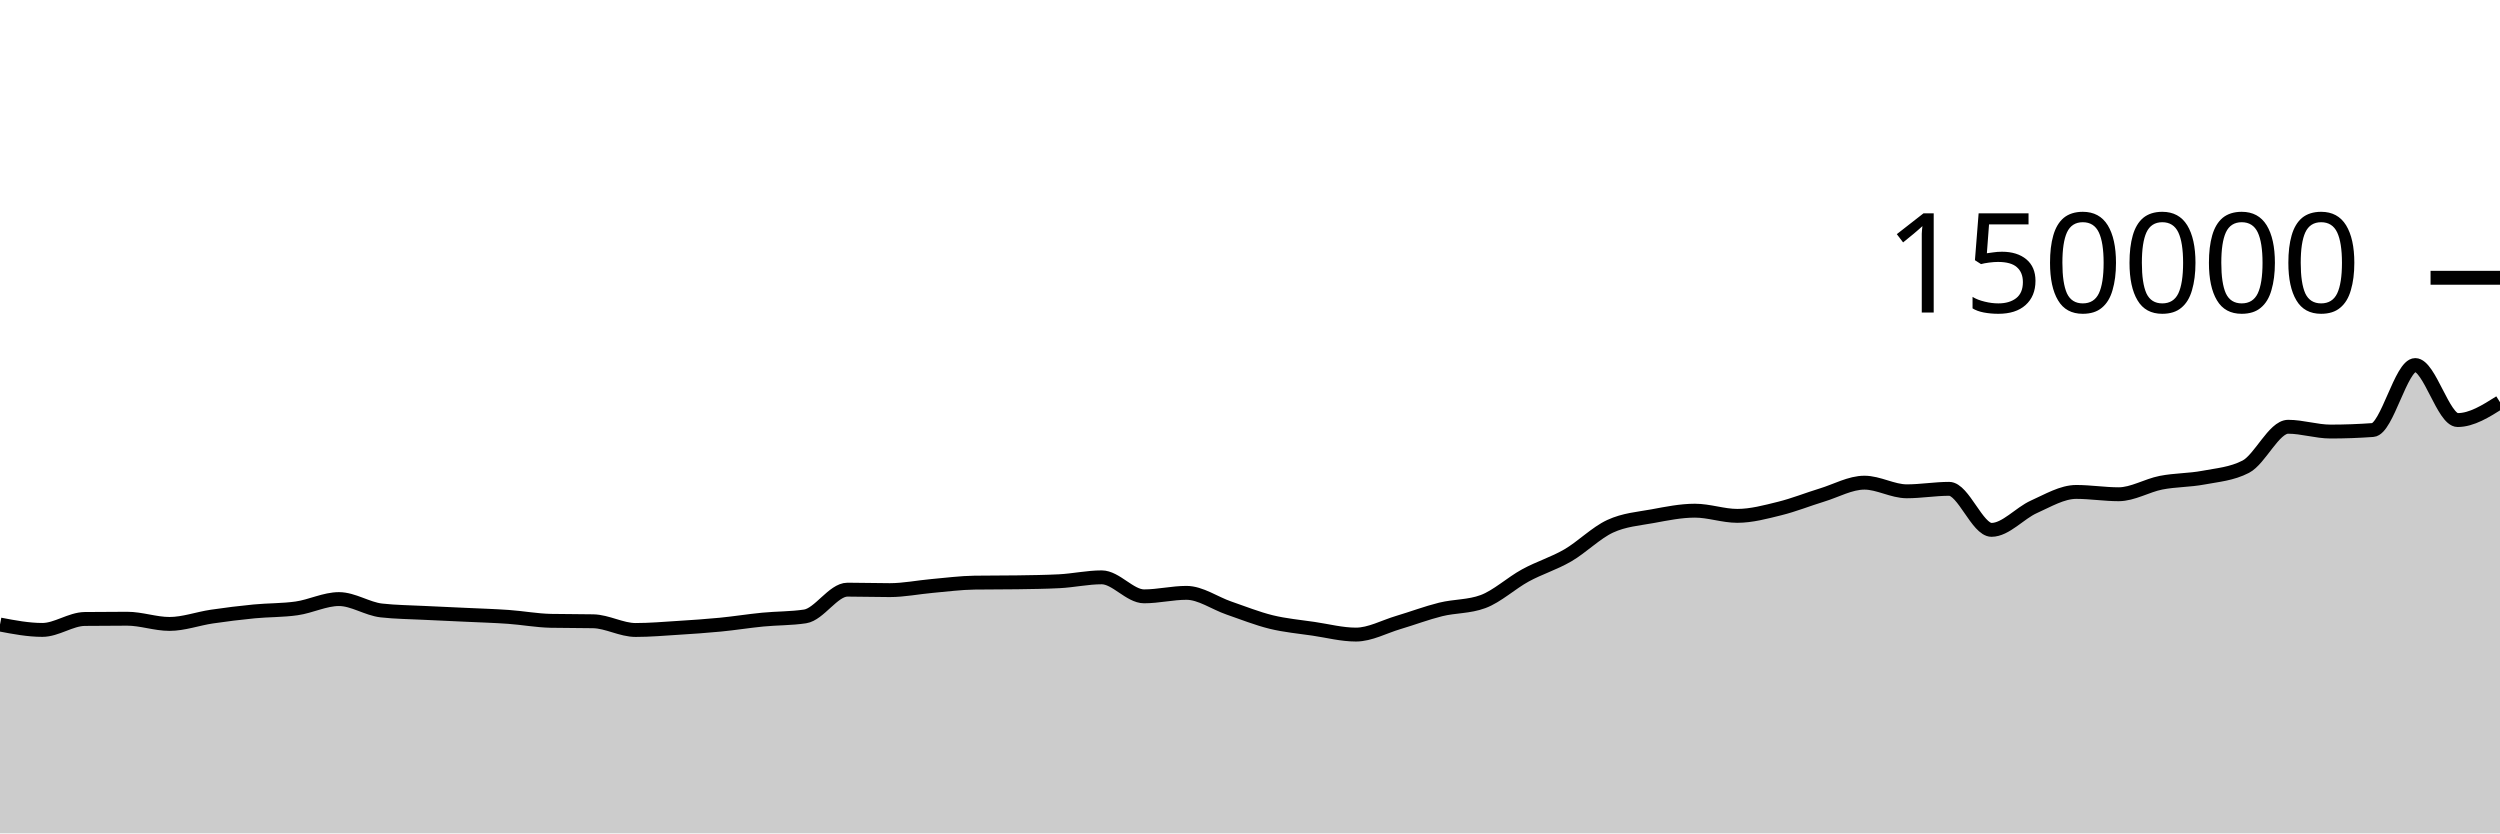
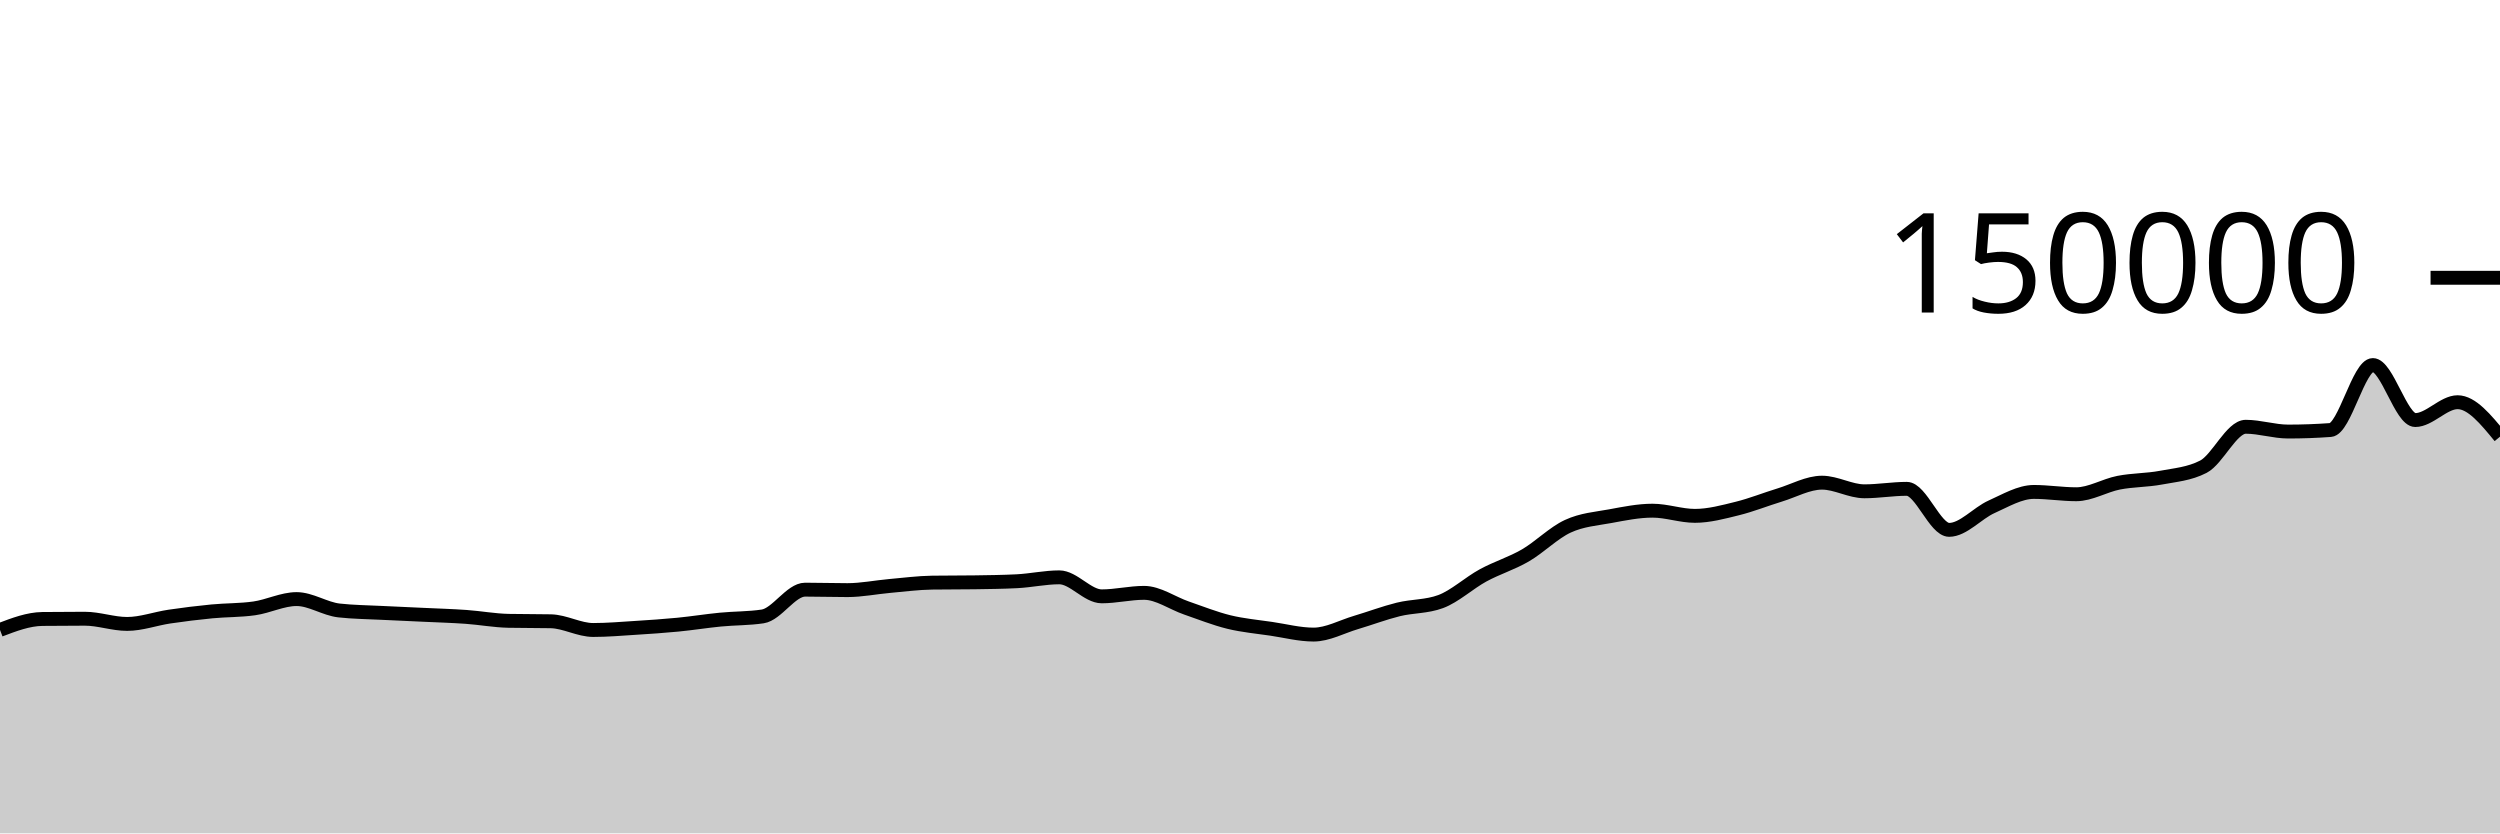
<svg xmlns="http://www.w3.org/2000/svg" viewBox="0 0 180 60">
  <g transform="translate(0,20)">
-     <path class="area" fill="rgba(0, 0, 0, 0.2)" d="M0,24.966C1.017,25.16,2.034,25.354,3.051,25.354C4.068,25.354,5.085,24.579,6.102,24.566C7.119,24.554,8.136,24.548,9.153,24.548C10.169,24.548,11.186,24.923,12.203,24.923C13.22,24.923,14.237,24.545,15.254,24.394C16.271,24.244,17.288,24.118,18.305,24.02C19.322,23.922,20.339,23.948,21.356,23.803C22.373,23.659,23.39,23.134,24.407,23.134C25.424,23.134,26.441,23.838,27.458,23.953C28.475,24.068,29.492,24.073,30.508,24.126C31.525,24.178,32.542,24.219,33.559,24.267C34.576,24.315,35.593,24.344,36.61,24.416C37.627,24.488,38.644,24.679,39.661,24.7C40.678,24.721,41.695,24.71,42.712,24.731C43.729,24.753,44.746,25.359,45.763,25.359C46.78,25.359,47.797,25.27,48.814,25.206C49.831,25.142,50.847,25.074,51.864,24.975C52.881,24.876,53.898,24.711,54.915,24.612C55.932,24.513,56.949,24.535,57.966,24.382C58.983,24.228,60,22.455,61.017,22.455C62.034,22.455,63.051,22.489,64.068,22.489C65.085,22.489,66.102,22.279,67.119,22.189C68.136,22.099,69.153,21.964,70.169,21.949C71.186,21.935,72.203,21.942,73.22,21.927C74.237,21.912,75.254,21.901,76.271,21.849C77.288,21.797,78.305,21.568,79.322,21.568C80.339,21.568,81.356,22.937,82.373,22.937C83.39,22.937,84.407,22.685,85.424,22.685C86.441,22.685,87.458,23.426,88.475,23.776C89.492,24.126,90.508,24.535,91.525,24.785C92.542,25.034,93.559,25.121,94.576,25.272C95.593,25.423,96.61,25.69,97.627,25.69C98.644,25.69,99.661,25.121,100.678,24.82C101.695,24.518,102.712,24.131,103.729,23.879C104.746,23.628,105.763,23.69,106.78,23.313C107.797,22.935,108.814,21.983,109.831,21.429C110.847,20.875,111.864,20.578,112.881,19.988C113.898,19.398,114.915,18.362,115.932,17.892C116.949,17.421,117.966,17.353,118.983,17.166C120,16.979,121.017,16.769,122.034,16.769C123.051,16.769,124.068,17.142,125.085,17.142C126.102,17.142,127.119,16.864,128.136,16.613C129.153,16.363,130.169,15.951,131.186,15.641C132.203,15.331,133.22,14.752,134.237,14.752C135.254,14.752,136.271,15.374,137.288,15.374C138.305,15.374,139.322,15.196,140.339,15.196C141.356,15.196,142.373,18.15,143.39,18.15C144.407,18.15,145.424,16.946,146.441,16.491C147.458,16.036,148.475,15.419,149.492,15.419C150.508,15.419,151.525,15.586,152.542,15.586C153.559,15.586,154.576,14.954,155.593,14.755C156.61,14.556,157.627,14.583,158.644,14.391C159.661,14.199,160.678,14.128,161.695,13.603C162.712,13.077,163.729,10.727,164.746,10.727C165.763,10.727,166.78,11.072,167.797,11.072C168.814,11.072,169.831,11.035,170.847,10.961C171.864,10.886,172.881,6.283,173.898,6.283C174.915,6.283,175.932,10.244,176.949,10.244C177.966,10.244,178.983,9.602,180,8.959L180,40C178.983,40,177.966,40,176.949,40C175.932,40,174.915,40,173.898,40C172.881,40,171.864,40,170.847,40C169.831,40,168.814,40,167.797,40C166.78,40,165.763,40,164.746,40C163.729,40,162.712,40,161.695,40C160.678,40,159.661,40,158.644,40C157.627,40,156.61,40,155.593,40C154.576,40,153.559,40,152.542,40C151.525,40,150.508,40,149.492,40C148.475,40,147.458,40,146.441,40C145.424,40,144.407,40,143.39,40C142.373,40,141.356,40,140.339,40C139.322,40,138.305,40,137.288,40C136.271,40,135.254,40,134.237,40C133.22,40,132.203,40,131.186,40C130.169,40,129.153,40,128.136,40C127.119,40,126.102,40,125.085,40C124.068,40,123.051,40,122.034,40C121.017,40,120,40,118.983,40C117.966,40,116.949,40,115.932,40C114.915,40,113.898,40,112.881,40C111.864,40,110.847,40,109.831,40C108.814,40,107.797,40,106.78,40C105.763,40,104.746,40,103.729,40C102.712,40,101.695,40,100.678,40C99.661,40,98.644,40,97.627,40C96.61,40,95.593,40,94.576,40C93.559,40,92.542,40,91.525,40C90.508,40,89.492,40,88.475,40C87.458,40,86.441,40,85.424,40C84.407,40,83.39,40,82.373,40C81.356,40,80.339,40,79.322,40C78.305,40,77.288,40,76.271,40C75.254,40,74.237,40,73.22,40C72.203,40,71.186,40,70.169,40C69.153,40,68.136,40,67.119,40C66.102,40,65.085,40,64.068,40C63.051,40,62.034,40,61.017,40C60,40,58.983,40,57.966,40C56.949,40,55.932,40,54.915,40C53.898,40,52.881,40,51.864,40C50.847,40,49.831,40,48.814,40C47.797,40,46.78,40,45.763,40C44.746,40,43.729,40,42.712,40C41.695,40,40.678,40,39.661,40C38.644,40,37.627,40,36.61,40C35.593,40,34.576,40,33.559,40C32.542,40,31.525,40,30.508,40C29.492,40,28.475,40,27.458,40C26.441,40,25.424,40,24.407,40C23.39,40,22.373,40,21.356,40C20.339,40,19.322,40,18.305,40C17.288,40,16.271,40,15.254,40C14.237,40,13.22,40,12.203,40C11.186,40,10.169,40,9.153,40C8.136,40,7.119,40,6.102,40C5.085,40,4.068,40,3.051,40C2.034,40,1.017,40,0,40Z" />
-     <path class="line" stroke="black" fill="none" d="M0,24.966C1.017,25.16,2.034,25.354,3.051,25.354C4.068,25.354,5.085,24.579,6.102,24.566C7.119,24.554,8.136,24.548,9.153,24.548C10.169,24.548,11.186,24.923,12.203,24.923C13.22,24.923,14.237,24.545,15.254,24.394C16.271,24.244,17.288,24.118,18.305,24.02C19.322,23.922,20.339,23.948,21.356,23.803C22.373,23.659,23.39,23.134,24.407,23.134C25.424,23.134,26.441,23.838,27.458,23.953C28.475,24.068,29.492,24.073,30.508,24.126C31.525,24.178,32.542,24.219,33.559,24.267C34.576,24.315,35.593,24.344,36.61,24.416C37.627,24.488,38.644,24.679,39.661,24.7C40.678,24.721,41.695,24.71,42.712,24.731C43.729,24.753,44.746,25.359,45.763,25.359C46.78,25.359,47.797,25.27,48.814,25.206C49.831,25.142,50.847,25.074,51.864,24.975C52.881,24.876,53.898,24.711,54.915,24.612C55.932,24.513,56.949,24.535,57.966,24.382C58.983,24.228,60,22.455,61.017,22.455C62.034,22.455,63.051,22.489,64.068,22.489C65.085,22.489,66.102,22.279,67.119,22.189C68.136,22.099,69.153,21.964,70.169,21.949C71.186,21.935,72.203,21.942,73.22,21.927C74.237,21.912,75.254,21.901,76.271,21.849C77.288,21.797,78.305,21.568,79.322,21.568C80.339,21.568,81.356,22.937,82.373,22.937C83.39,22.937,84.407,22.685,85.424,22.685C86.441,22.685,87.458,23.426,88.475,23.776C89.492,24.126,90.508,24.535,91.525,24.785C92.542,25.034,93.559,25.121,94.576,25.272C95.593,25.423,96.61,25.69,97.627,25.69C98.644,25.69,99.661,25.121,100.678,24.82C101.695,24.518,102.712,24.131,103.729,23.879C104.746,23.628,105.763,23.69,106.78,23.313C107.797,22.935,108.814,21.983,109.831,21.429C110.847,20.875,111.864,20.578,112.881,19.988C113.898,19.398,114.915,18.362,115.932,17.892C116.949,17.421,117.966,17.353,118.983,17.166C120,16.979,121.017,16.769,122.034,16.769C123.051,16.769,124.068,17.142,125.085,17.142C126.102,17.142,127.119,16.864,128.136,16.613C129.153,16.363,130.169,15.951,131.186,15.641C132.203,15.331,133.22,14.752,134.237,14.752C135.254,14.752,136.271,15.374,137.288,15.374C138.305,15.374,139.322,15.196,140.339,15.196C141.356,15.196,142.373,18.15,143.39,18.15C144.407,18.15,145.424,16.946,146.441,16.491C147.458,16.036,148.475,15.419,149.492,15.419C150.508,15.419,151.525,15.586,152.542,15.586C153.559,15.586,154.576,14.954,155.593,14.755C156.61,14.556,157.627,14.583,158.644,14.391C159.661,14.199,160.678,14.128,161.695,13.603C162.712,13.077,163.729,10.727,164.746,10.727C165.763,10.727,166.78,11.072,167.797,11.072C168.814,11.072,169.831,11.035,170.847,10.961C171.864,10.886,172.881,6.283,173.898,6.283C174.915,6.283,175.932,10.244,176.949,10.244C177.966,10.244,178.983,9.602,180,8.959" />
+     <path class="area" fill="rgba(0, 0, 0, 0.2)" d="M0,25.354C1.017,24.966,2.034,24.579,3.051,24.566C4.068,24.554,5.085,24.548,6.102,24.548C7.119,24.548,8.136,24.923,9.153,24.923C10.169,24.923,11.186,24.545,12.203,24.394C13.22,24.244,14.237,24.118,15.254,24.02C16.271,23.922,17.288,23.948,18.305,23.803C19.322,23.659,20.339,23.134,21.356,23.134C22.373,23.134,23.39,23.838,24.407,23.953C25.424,24.068,26.441,24.073,27.458,24.126C28.475,24.178,29.492,24.219,30.508,24.267C31.525,24.315,32.542,24.344,33.559,24.416C34.576,24.488,35.593,24.679,36.61,24.7C37.627,24.721,38.644,24.71,39.661,24.731C40.678,24.753,41.695,25.359,42.712,25.359C43.729,25.359,44.746,25.27,45.763,25.206C46.78,25.142,47.797,25.074,48.814,24.975C49.831,24.876,50.847,24.711,51.864,24.612C52.881,24.513,53.898,24.535,54.915,24.382C55.932,24.228,56.949,22.455,57.966,22.455C58.983,22.455,60,22.489,61.017,22.489C62.034,22.489,63.051,22.279,64.068,22.189C65.085,22.099,66.102,21.964,67.119,21.949C68.136,21.935,69.153,21.942,70.169,21.927C71.186,21.912,72.203,21.901,73.22,21.849C74.237,21.797,75.254,21.568,76.271,21.568C77.288,21.568,78.305,22.937,79.322,22.937C80.339,22.937,81.356,22.685,82.373,22.685C83.39,22.685,84.407,23.426,85.424,23.776C86.441,24.126,87.458,24.535,88.475,24.785C89.492,25.034,90.508,25.121,91.525,25.272C92.542,25.423,93.559,25.69,94.576,25.69C95.593,25.69,96.61,25.121,97.627,24.82C98.644,24.518,99.661,24.131,100.678,23.879C101.695,23.628,102.712,23.69,103.729,23.313C104.746,22.935,105.763,21.983,106.78,21.429C107.797,20.875,108.814,20.578,109.831,19.988C110.847,19.398,111.864,18.362,112.881,17.892C113.898,17.421,114.915,17.353,115.932,17.166C116.949,16.979,117.966,16.769,118.983,16.769C120,16.769,121.017,17.142,122.034,17.142C123.051,17.142,124.068,16.864,125.085,16.613C126.102,16.363,127.119,15.951,128.136,15.641C129.153,15.331,130.169,14.752,131.186,14.752C132.203,14.752,133.22,15.374,134.237,15.374C135.254,15.374,136.271,15.196,137.288,15.196C138.305,15.196,139.322,18.15,140.339,18.15C141.356,18.15,142.373,16.946,143.39,16.491C144.407,16.036,145.424,15.419,146.441,15.419C147.458,15.419,148.475,15.586,149.492,15.586C150.508,15.586,151.525,14.954,152.542,14.755C153.559,14.556,154.576,14.583,155.593,14.391C156.61,14.199,157.627,14.128,158.644,13.603C159.661,13.077,160.678,10.727,161.695,10.727C162.712,10.727,163.729,11.072,164.746,11.072C165.763,11.072,166.78,11.035,167.797,10.961C168.814,10.886,169.831,6.283,170.847,6.283C171.864,6.283,172.881,10.244,173.898,10.244C174.915,10.244,175.932,8.959,176.949,8.959C177.966,8.959,178.983,10.201,180,11.443L180,40C178.983,40,177.966,40,176.949,40C175.932,40,174.915,40,173.898,40C172.881,40,171.864,40,170.847,40C169.831,40,168.814,40,167.797,40C166.78,40,165.763,40,164.746,40C163.729,40,162.712,40,161.695,40C160.678,40,159.661,40,158.644,40C157.627,40,156.61,40,155.593,40C154.576,40,153.559,40,152.542,40C151.525,40,150.508,40,149.492,40C148.475,40,147.458,40,146.441,40C145.424,40,144.407,40,143.39,40C142.373,40,141.356,40,140.339,40C139.322,40,138.305,40,137.288,40C136.271,40,135.254,40,134.237,40C133.22,40,132.203,40,131.186,40C130.169,40,129.153,40,128.136,40C127.119,40,126.102,40,125.085,40C124.068,40,123.051,40,122.034,40C121.017,40,120,40,118.983,40C117.966,40,116.949,40,115.932,40C114.915,40,113.898,40,112.881,40C111.864,40,110.847,40,109.831,40C108.814,40,107.797,40,106.78,40C105.763,40,104.746,40,103.729,40C102.712,40,101.695,40,100.678,40C99.661,40,98.644,40,97.627,40C96.61,40,95.593,40,94.576,40C93.559,40,92.542,40,91.525,40C90.508,40,89.492,40,88.475,40C87.458,40,86.441,40,85.424,40C84.407,40,83.39,40,82.373,40C81.356,40,80.339,40,79.322,40C78.305,40,77.288,40,76.271,40C75.254,40,74.237,40,73.22,40C72.203,40,71.186,40,70.169,40C69.153,40,68.136,40,67.119,40C66.102,40,65.085,40,64.068,40C63.051,40,62.034,40,61.017,40C60,40,58.983,40,57.966,40C56.949,40,55.932,40,54.915,40C53.898,40,52.881,40,51.864,40C50.847,40,49.831,40,48.814,40C47.797,40,46.78,40,45.763,40C44.746,40,43.729,40,42.712,40C41.695,40,40.678,40,39.661,40C38.644,40,37.627,40,36.61,40C35.593,40,34.576,40,33.559,40C32.542,40,31.525,40,30.508,40C29.492,40,28.475,40,27.458,40C26.441,40,25.424,40,24.407,40C23.39,40,22.373,40,21.356,40C20.339,40,19.322,40,18.305,40C17.288,40,16.271,40,15.254,40C14.237,40,13.22,40,12.203,40C11.186,40,10.169,40,9.153,40C8.136,40,7.119,40,6.102,40C5.085,40,4.068,40,3.051,40C2.034,40,1.017,40,0,40Z" />
+     <path class="line" stroke="black" fill="none" d="M0,25.354C1.017,24.966,2.034,24.579,3.051,24.566C4.068,24.554,5.085,24.548,6.102,24.548C7.119,24.548,8.136,24.923,9.153,24.923C10.169,24.923,11.186,24.545,12.203,24.394C13.22,24.244,14.237,24.118,15.254,24.02C16.271,23.922,17.288,23.948,18.305,23.803C19.322,23.659,20.339,23.134,21.356,23.134C22.373,23.134,23.39,23.838,24.407,23.953C25.424,24.068,26.441,24.073,27.458,24.126C28.475,24.178,29.492,24.219,30.508,24.267C31.525,24.315,32.542,24.344,33.559,24.416C34.576,24.488,35.593,24.679,36.61,24.7C37.627,24.721,38.644,24.71,39.661,24.731C40.678,24.753,41.695,25.359,42.712,25.359C43.729,25.359,44.746,25.27,45.763,25.206C46.78,25.142,47.797,25.074,48.814,24.975C49.831,24.876,50.847,24.711,51.864,24.612C52.881,24.513,53.898,24.535,54.915,24.382C55.932,24.228,56.949,22.455,57.966,22.455C58.983,22.455,60,22.489,61.017,22.489C62.034,22.489,63.051,22.279,64.068,22.189C65.085,22.099,66.102,21.964,67.119,21.949C68.136,21.935,69.153,21.942,70.169,21.927C71.186,21.912,72.203,21.901,73.22,21.849C74.237,21.797,75.254,21.568,76.271,21.568C77.288,21.568,78.305,22.937,79.322,22.937C80.339,22.937,81.356,22.685,82.373,22.685C83.39,22.685,84.407,23.426,85.424,23.776C86.441,24.126,87.458,24.535,88.475,24.785C89.492,25.034,90.508,25.121,91.525,25.272C92.542,25.423,93.559,25.69,94.576,25.69C95.593,25.69,96.61,25.121,97.627,24.82C98.644,24.518,99.661,24.131,100.678,23.879C101.695,23.628,102.712,23.69,103.729,23.313C104.746,22.935,105.763,21.983,106.78,21.429C107.797,20.875,108.814,20.578,109.831,19.988C110.847,19.398,111.864,18.362,112.881,17.892C113.898,17.421,114.915,17.353,115.932,17.166C116.949,16.979,117.966,16.769,118.983,16.769C120,16.769,121.017,17.142,122.034,17.142C123.051,17.142,124.068,16.864,125.085,16.613C126.102,16.363,127.119,15.951,128.136,15.641C129.153,15.331,130.169,14.752,131.186,14.752C132.203,14.752,133.22,15.374,134.237,15.374C135.254,15.374,136.271,15.196,137.288,15.196C138.305,15.196,139.322,18.15,140.339,18.15C141.356,18.15,142.373,16.946,143.39,16.491C144.407,16.036,145.424,15.419,146.441,15.419C147.458,15.419,148.475,15.586,149.492,15.586C150.508,15.586,151.525,14.954,152.542,14.755C153.559,14.556,154.576,14.583,155.593,14.391C156.61,14.199,157.627,14.128,158.644,13.603C159.661,13.077,160.678,10.727,161.695,10.727C162.712,10.727,163.729,11.072,164.746,11.072C165.763,11.072,166.78,11.035,167.797,10.961C168.814,10.886,169.831,6.283,170.847,6.283C171.864,6.283,172.881,10.244,173.898,10.244C174.915,10.244,175.932,8.959,176.949,8.959C177.966,8.959,178.983,10.201,180,11.443" />
    <path class="axis-ceiling" stroke-width="1" stroke="black" fill="none" d="M175,0L180,0" />
    <text class="axis-ceiling-label" font-family="sans-serif" text-anchor="end" font-size="10px" x="170" y="2.5">150000</text>
  </g>
</svg>
